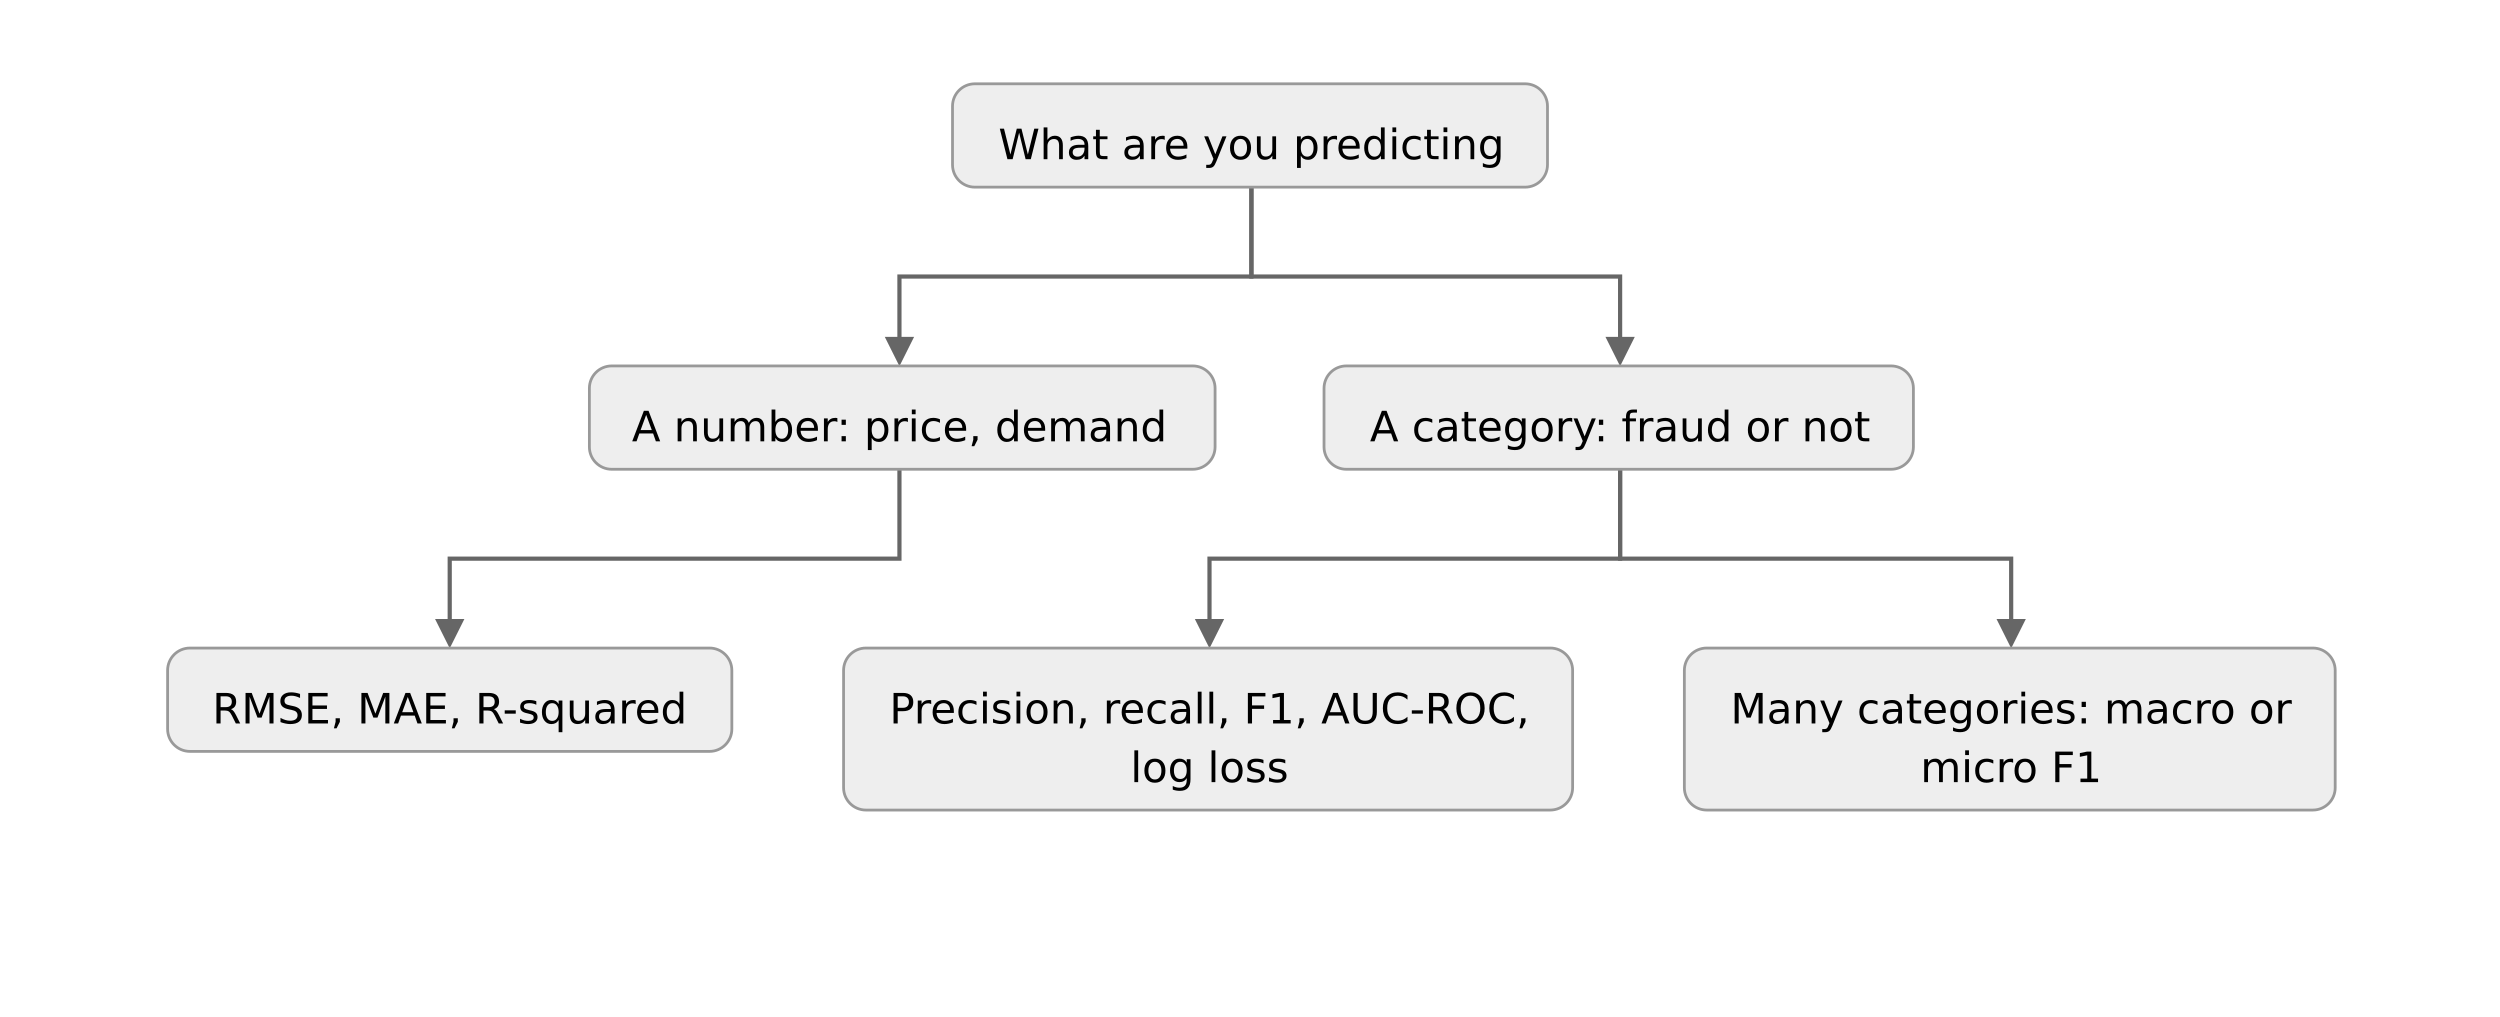
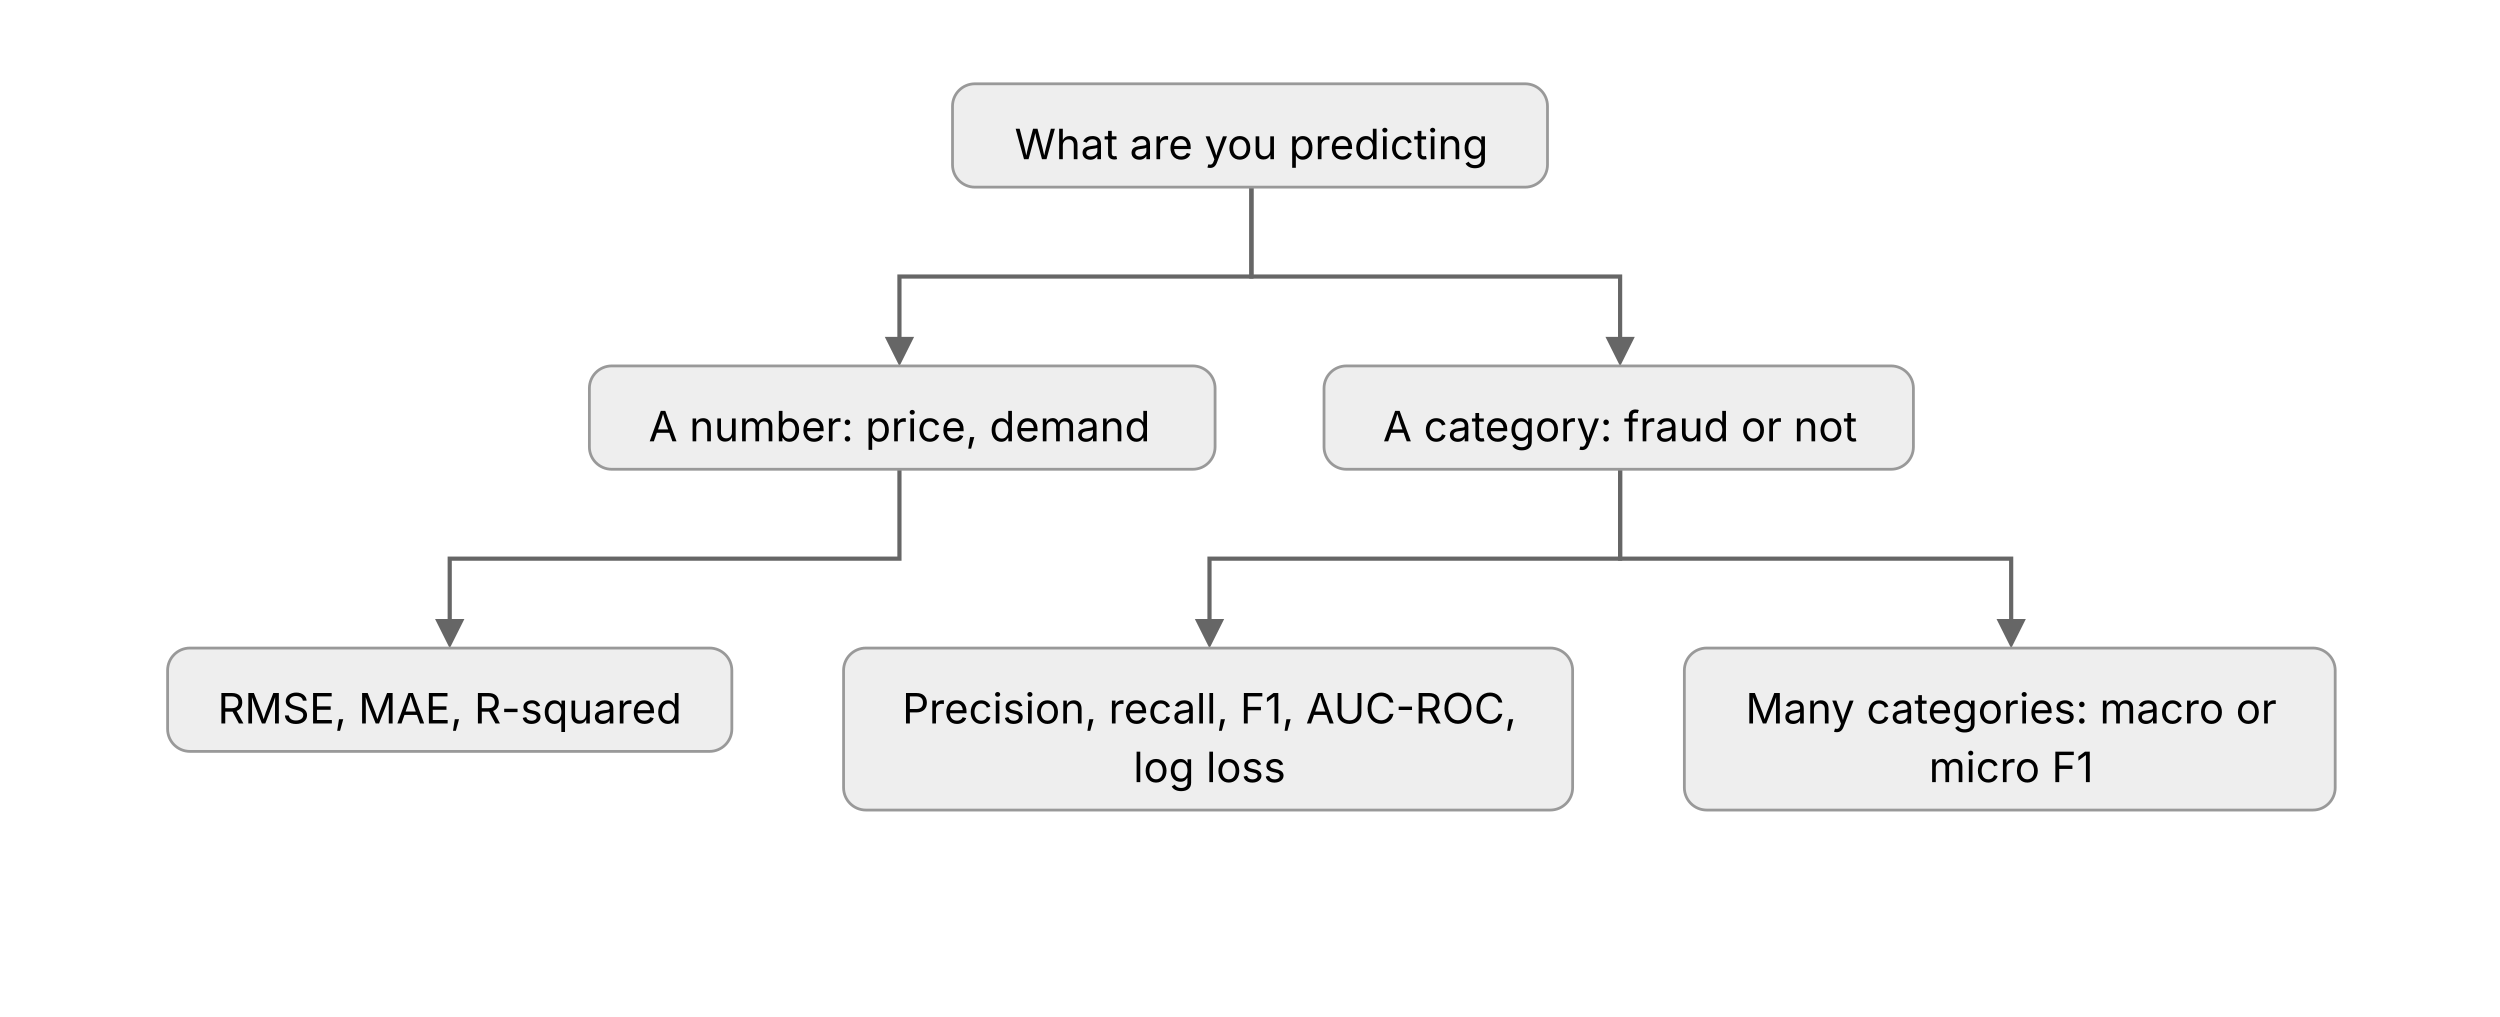
- <svg xmlns="http://www.w3.org/2000/svg" width="100%" viewBox="0 0 895 364" role="img" style="background:#ffffff;font-family:DejaVu Sans,Verdana,sans-serif">
+ <svg xmlns="http://www.w3.org/2000/svg" width="100%" viewBox="0 0 895 364" role="img" style="background:#ffffff;font-family:'Anthropic Sans',Inter,'Source Sans 3','IBM Plex Sans',sans-serif">
  <defs>
    <marker id="ah" viewBox="0 0 10 10" refX="8" refY="5" markerWidth="7" markerHeight="7" orient="auto-start-reverse">
      <path d="M0,0 L10,5 L0,10 z" fill="#666" />
    </marker>
  </defs>
  <path d="M448,67 V99 H322 V129" fill="none" stroke="#666" stroke-width="1.5" marker-end="url(#ah)" />
  <path d="M448,67 V99 H580 V129" fill="none" stroke="#666" stroke-width="1.5" marker-end="url(#ah)" />
  <path d="M322,168 V200 H161 V230" fill="none" stroke="#666" stroke-width="1.5" marker-end="url(#ah)" />
  <path d="M580,168 V200 H433 V230" fill="none" stroke="#666" stroke-width="1.5" marker-end="url(#ah)" />
  <path d="M580,168 V200 H720 V230" fill="none" stroke="#666" stroke-width="1.5" marker-end="url(#ah)" />
  <rect x="341" y="30" width="213" height="37" rx="8" fill="#eeeeee" stroke="#999999" stroke-width="1" />
  <text x="448" y="57" text-anchor="middle" font-size="15" fill="#000">What are you predicting</text>
  <rect x="211" y="131" width="224" height="37" rx="8" fill="#eeeeee" stroke="#999999" stroke-width="1" />
  <text x="322" y="158" text-anchor="middle" font-size="15" fill="#000">A number: price, demand</text>
  <rect x="474" y="131" width="211" height="37" rx="8" fill="#eeeeee" stroke="#999999" stroke-width="1" />
  <text x="580" y="158" text-anchor="middle" font-size="15" fill="#000">A category: fraud or not</text>
  <rect x="60" y="232" width="202" height="37" rx="8" fill="#eeeeee" stroke="#999999" stroke-width="1" />
  <text x="161" y="259" text-anchor="middle" font-size="15" fill="#000">RMSE, MAE, R-squared</text>
  <rect x="302" y="232" width="261" height="58" rx="8" fill="#eeeeee" stroke="#999999" stroke-width="1" />
  <text x="433" y="259" text-anchor="middle" font-size="15" fill="#000">Precision, recall, F1, AUC-ROC,</text>
  <text x="433" y="280" text-anchor="middle" font-size="15" fill="#000">log loss</text>
  <rect x="603" y="232" width="233" height="58" rx="8" fill="#eeeeee" stroke="#999999" stroke-width="1" />
  <text x="720" y="259" text-anchor="middle" font-size="15" fill="#000">Many categories: macro or</text>
  <text x="720" y="280" text-anchor="middle" font-size="15" fill="#000">micro F1</text>
</svg>
